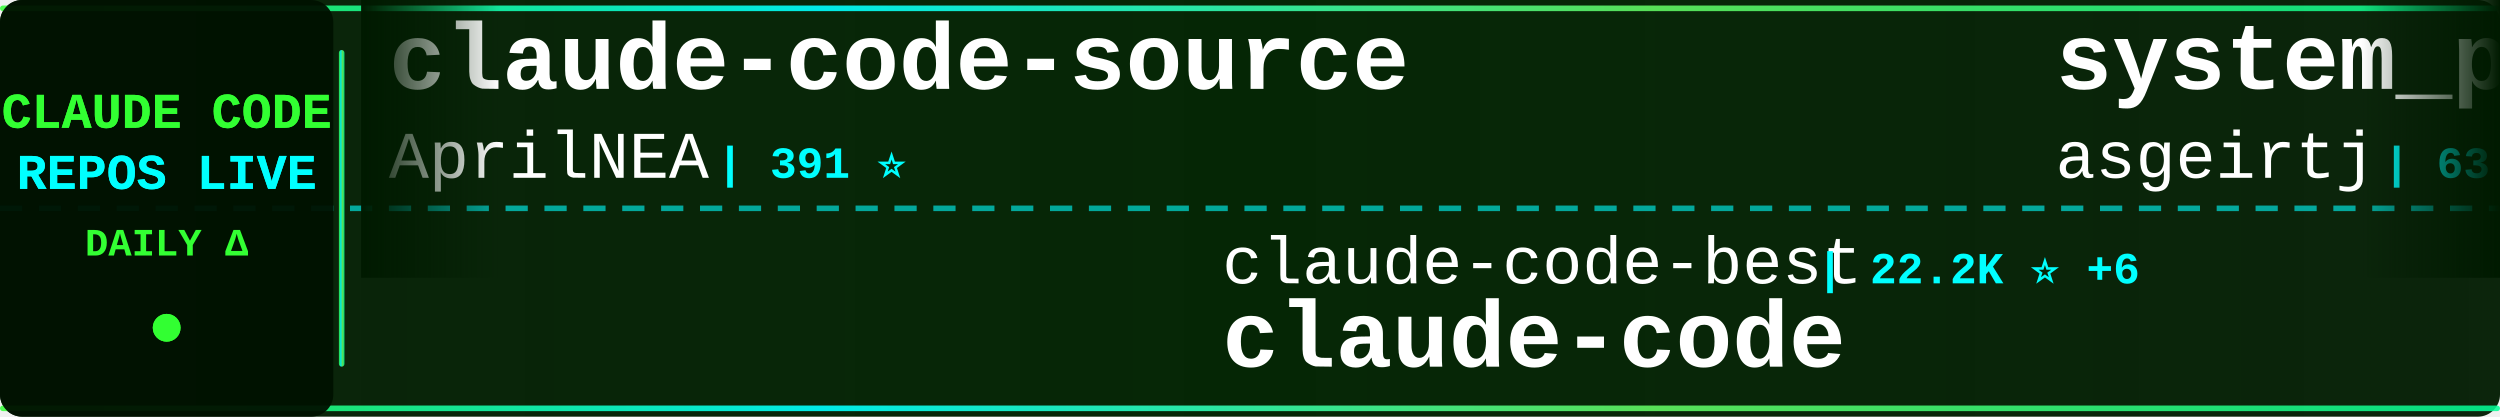
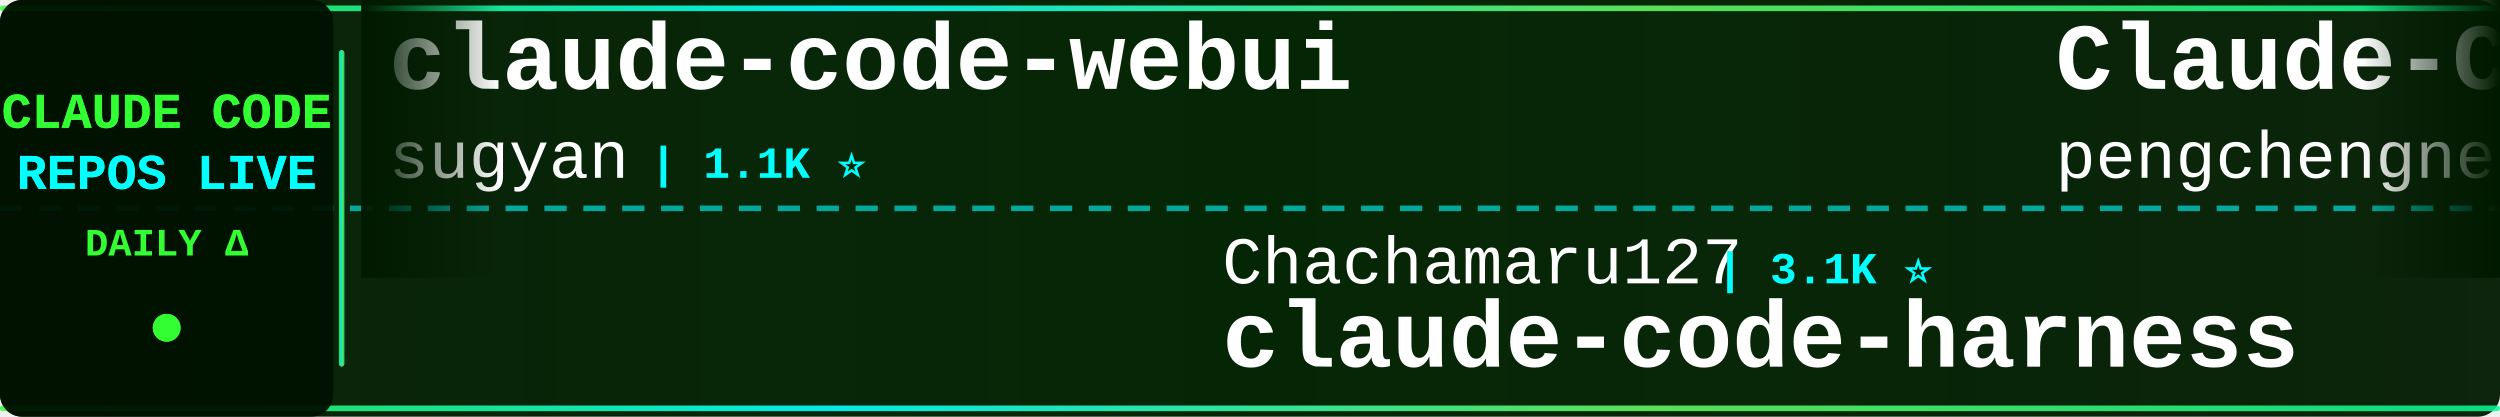
<svg xmlns="http://www.w3.org/2000/svg" width="900" height="150">
  <defs>
    <linearGradient id="tickerBg" x1="0%" y1="0%" x2="100%" y2="0%">
      <stop offset="0%" style="stop-color:#001a00;stop-opacity:0.95" />
      <stop offset="50%" style="stop-color:#002200;stop-opacity:0.98" />
      <stop offset="100%" style="stop-color:#001a00;stop-opacity:0.95" />
    </linearGradient>
    <linearGradient id="borderGrad" x1="0%" y1="0%" x2="100%" y2="0%">
      <stop offset="0%" style="stop-color:#33ff33;stop-opacity:0.85">
        <animate attributeName="stop-opacity" values="0.85;1;0.85" dur="2s" repeatCount="indefinite" />
      </stop>
      <stop offset="33%" style="stop-color:#00ffff;stop-opacity:0.9">
        <animate attributeName="stop-opacity" values="0.9;1;0.9" dur="2.2s" repeatCount="indefinite" />
      </stop>
      <stop offset="66%" style="stop-color:#66ff66;stop-opacity:0.85">
        <animate attributeName="stop-opacity" values="0.85;1;0.85" dur="1.8s" repeatCount="indefinite" />
      </stop>
      <stop offset="100%" style="stop-color:#00ff99;stop-opacity:0.85">
        <animate attributeName="stop-opacity" values="0.85;1;0.85" dur="2s" repeatCount="indefinite" />
      </stop>
    </linearGradient>
    <filter id="textGlow">
      <feGaussianBlur stdDeviation="0.1" result="coloredBlur" />
      <feMerge>
        <feMergeNode in="coloredBlur" />
        <feMergeNode in="SourceGraphic" />
      </feMerge>
    </filter>
    <filter id="metricGlow">
      <feGaussianBlur stdDeviation="0.2" result="coloredBlur" />
      <feMerge>
        <feMergeNode in="coloredBlur" />
        <feMergeNode in="SourceGraphic" />
      </feMerge>
    </filter>
    <linearGradient id="leftFade" x1="0%" y1="0%" x2="100%" y2="0%">
      <stop offset="0%" style="stop-color:#001a00;stop-opacity:1" />
      <stop offset="100%" style="stop-color:#001a00;stop-opacity:0" />
    </linearGradient>
    <linearGradient id="rightFade" x1="0%" y1="0%" x2="100%" y2="0%">
      <stop offset="0%" style="stop-color:#001a00;stop-opacity:0" />
      <stop offset="100%" style="stop-color:#001a00;stop-opacity:1" />
    </linearGradient>
  </defs>
  <rect width="900" height="150" fill="url(#tickerBg)" rx="8" />
  <rect x="0" y="2" width="900" height="2" fill="url(#borderGrad)" rx="1" />
  <rect x="0" y="146" width="900" height="2" fill="url(#borderGrad)" rx="1" />
  <line x1="0" y1="75" x2="900" y2="75" stroke="#00ffff" stroke-width="2" stroke-dasharray="8 6" opacity="0.6" />
  <rect x="0" y="0" width="120" height="150" fill="#001100" opacity="0.95" rx="8" />
  <text x="60" y="46" font-family="'Courier New', monospace" font-size="18" font-weight="bold" fill="#33ff33" text-anchor="middle" filter="url(#textGlow)">
    CLAUDE CODE
  </text>
  <text x="60" y="68" font-family="'Courier New', monospace" font-size="18" font-weight="bold" fill="#00ffff" text-anchor="middle" filter="url(#textGlow)">
    REPOS LIVE
  </text>
  <text x="60" y="92" font-family="'Courier New', monospace" font-size="14" font-weight="bold" fill="#33ff33" text-anchor="middle">
    DAILY Δ
  </text>
  <circle cx="60" cy="118" r="5" fill="#33ff33" filter="url(#metricGlow)">
    <animate attributeName="r" values="4;6;4" dur="1.5s" repeatCount="indefinite" />
    <animate attributeName="opacity" values="0.6;1;0.6" dur="1.5s" repeatCount="indefinite" />
  </circle>
  <rect x="122" y="18" width="2" height="114" fill="url(#borderGrad)" rx="1" />
  <clipPath id="tickerClip">
    <rect x="130" y="0" width="770" height="150" />
  </clipPath>
  <g clip-path="url(#tickerClip)">
    <g id="tickerItems">
      <animateTransform attributeName="transform" attributeType="XML" type="translate" from="0 0" to="-3000 0" dur="54s" repeatCount="indefinite" />
      <g transform="translate(0, 0)">
-         <text x="140" y="32" font-family="'Courier New', monospace" font-size="34" font-weight="bold" fill="#ffffff">claude-code-source</text>
-         <text x="140" y="64" font-family="'Courier New', monospace" font-size="24" font-weight="normal" fill="#ffffff" opacity="1.0">AprilNEA</text>
-         <text x="258" y="64" font-family="'Courier New', monospace" font-size="16" font-weight="bold" fill="#00ffff"> | 391 ⭐</text>
+         <text x="140" y="32" font-family="'Courier New', monospace" font-size="34" font-weight="bold" fill="#ffffff">claude-code-webui</text>
+         <text x="140" y="64" font-family="'Courier New', monospace" font-size="24" font-weight="normal" fill="#ffffff" opacity="1.0">sugyan</text>
+         <text x="234" y="64" font-family="'Courier New', monospace" font-size="16" font-weight="bold" fill="#00ffff"> | 1.1K ⭐</text>
      </g>
      <g transform="translate(300, 0)">
-         <text x="140" y="102" font-family="'Courier New', monospace" font-size="24" font-weight="normal" fill="#ffffff" opacity="1.0">claude-code-best</text>
-         <text x="354" y="102" font-family="'Courier New', monospace" font-size="16" font-weight="bold" fill="#00ffff"> | 22.2K ⭐ +6</text>
+         <text x="140" y="102" font-family="'Courier New', monospace" font-size="24" font-weight="normal" fill="#ffffff" opacity="1.0">Chachamaru127</text>
+         <text x="318" y="102" font-family="'Courier New', monospace" font-size="16" font-weight="bold" fill="#00ffff"> | 3.1K ⭐</text>
+         <text x="140" y="132" font-family="'Courier New', monospace" font-size="34" font-weight="bold" fill="#ffffff">claude-code-harness</text>
+       </g>
+       <g transform="translate(600, 0)">
+         <text x="140" y="32" font-family="'Courier New', monospace" font-size="34" font-weight="bold" fill="#ffffff">Claude-Code</text>
+         <text x="140" y="64" font-family="'Courier New', monospace" font-size="24" font-weight="normal" fill="#ffffff" opacity="1.0">pengchengneo</text>
+         <text x="306" y="64" font-family="'Courier New', monospace" font-size="16" font-weight="bold" fill="#00ffff"> | 1.8K ⭐ +1</text>
+       </g>
+       <g transform="translate(900, 0)">
+         <text x="140" y="102" font-family="'Courier New', monospace" font-size="24" font-weight="normal" fill="#ffffff" opacity="1.0">jarmuine</text>
+         <text x="258" y="102" font-family="'Courier New', monospace" font-size="16" font-weight="bold" fill="#00ffff"> | 2.3K ⭐ +2</text>
        <text x="140" y="132" font-family="'Courier New', monospace" font-size="34" font-weight="bold" fill="#ffffff">claude-code</text>
      </g>
-       <g transform="translate(600, 0)">
-         <text x="140" y="32" font-family="'Courier New', monospace" font-size="34" font-weight="bold" fill="#ffffff">system_prompts_leaks</text>
-         <text x="140" y="64" font-family="'Courier New', monospace" font-size="24" font-weight="normal" fill="#ffffff" opacity="1.0">asgeirtj</text>
-         <text x="258" y="64" font-family="'Courier New', monospace" font-size="16" font-weight="bold" fill="#00ffff"> | 63.7K ⭐ +29</text>
-       </g>
-       <g transform="translate(900, 0)">
-         <text x="140" y="102" font-family="'Courier New', monospace" font-size="24" font-weight="normal" fill="#ffffff" opacity="1.0">ChinaSiro</text>
-         <text x="270" y="102" font-family="'Courier New', monospace" font-size="16" font-weight="bold" fill="#00ffff"> | 9.6K ⭐ +2</text>
-         <text x="140" y="132" font-family="'Courier New', monospace" font-size="34" font-weight="bold" fill="#ffffff">claude-code-sourcemap</text>
-       </g>
      <g transform="translate(1200, 0)">
-         <text x="140" y="32" font-family="'Courier New', monospace" font-size="34" font-weight="bold" fill="#ffffff">free-claude-code</text>
-         <text x="140" y="64" font-family="'Courier New', monospace" font-size="24" font-weight="normal" fill="#ffffff" opacity="1.0">Alishahryar1</text>
-         <text x="306" y="64" font-family="'Courier New', monospace" font-size="16" font-weight="bold" fill="#00ffff"> | 50.6K ⭐ +233</text>
+         <text x="140" y="32" font-family="'Courier New', monospace" font-size="34" font-weight="bold" fill="#ffffff">claude-code</text>
+         <text x="140" y="64" font-family="'Courier New', monospace" font-size="24" font-weight="normal" fill="#ffffff" opacity="1.0">freestylefly</text>
+         <text x="306" y="64" font-family="'Courier New', monospace" font-size="16" font-weight="bold" fill="#00ffff"> | 129 ⭐</text>
      </g>
      <g transform="translate(1500, 0)">
-         <text x="140" y="102" font-family="'Courier New', monospace" font-size="24" font-weight="normal" fill="#ffffff" opacity="1.0">anthropics</text>
-         <text x="282" y="102" font-family="'Courier New', monospace" font-size="16" font-weight="bold" fill="#00ffff"> | 143.1K ⭐ +41</text>
+         <text x="140" y="102" font-family="'Courier New', monospace" font-size="24" font-weight="normal" fill="#ffffff" opacity="1.0">VineeTagarwaL-code</text>
+         <text x="378" y="102" font-family="'Courier New', monospace" font-size="16" font-weight="bold" fill="#00ffff"> | 274 ⭐</text>
        <text x="140" y="132" font-family="'Courier New', monospace" font-size="34" font-weight="bold" fill="#ffffff">claude-code</text>
      </g>
      <g transform="translate(1800, 0)">
-         <text x="140" y="32" font-family="'Courier New', monospace" font-size="34" font-weight="bold" fill="#ffffff">claude-code-from-source</text>
-         <text x="140" y="64" font-family="'Courier New', monospace" font-size="24" font-weight="normal" fill="#ffffff" opacity="1.0">alejandrobalderas</text>
-         <text x="366" y="64" font-family="'Courier New', monospace" font-size="16" font-weight="bold" fill="#00ffff"> | 2.8K ⭐</text>
+         <text x="140" y="32" font-family="'Courier New', monospace" font-size="34" font-weight="bold" fill="#ffffff">claude-code</text>
+         <text x="140" y="64" font-family="'Courier New', monospace" font-size="24" font-weight="normal" fill="#ffffff" opacity="1.0">tanbiralam</text>
+         <text x="282" y="64" font-family="'Courier New', monospace" font-size="16" font-weight="bold" fill="#00ffff"> | 2.2K ⭐ +4</text>
      </g>
      <g transform="translate(2100, 0)">
-         <text x="140" y="102" font-family="'Courier New', monospace" font-size="24" font-weight="normal" fill="#ffffff" opacity="1.0">SeemSeam</text>
-         <text x="258" y="102" font-family="'Courier New', monospace" font-size="16" font-weight="bold" fill="#00ffff"> | 3.5K ⭐ +1</text>
-         <text x="140" y="132" font-family="'Courier New', monospace" font-size="34" font-weight="bold" fill="#ffffff">claude_codex_bridge</text>
+         <text x="140" y="102" font-family="'Courier New', monospace" font-size="24" font-weight="normal" fill="#ffffff" opacity="1.0">anthropics</text>
+         <text x="282" y="102" font-family="'Courier New', monospace" font-size="16" font-weight="bold" fill="#00ffff"> | 172.0K ⭐ +67</text>
+         <text x="140" y="132" font-family="'Courier New', monospace" font-size="34" font-weight="bold" fill="#ffffff">skills</text>
      </g>
      <g transform="translate(2400, 0)">
-         <text x="140" y="32" font-family="'Courier New', monospace" font-size="34" font-weight="bold" fill="#ffffff">andrej-karpathy-skills</text>
-         <text x="140" y="64" font-family="'Courier New', monospace" font-size="24" font-weight="normal" fill="#ffffff" opacity="1.0">multica-ai</text>
-         <text x="282" y="64" font-family="'Courier New', monospace" font-size="16" font-weight="bold" fill="#00ffff"> | 207.9K ⭐ +136</text>
+         <text x="140" y="32" font-family="'Courier New', monospace" font-size="34" font-weight="bold" fill="#ffffff">claude-code-templates</text>
+         <text x="140" y="64" font-family="'Courier New', monospace" font-size="24" font-weight="normal" fill="#ffffff" opacity="1.0">davila7</text>
+         <text x="246" y="64" font-family="'Courier New', monospace" font-size="16" font-weight="bold" fill="#00ffff"> | 30.4K ⭐ +4</text>
      </g>
      <g transform="translate(2700, 0)">
-         <text x="140" y="102" font-family="'Courier New', monospace" font-size="24" font-weight="normal" fill="#ffffff" opacity="1.0">VoltAgent</text>
-         <text x="270" y="102" font-family="'Courier New', monospace" font-size="16" font-weight="bold" fill="#00ffff"> | 24.7K ⭐ +6</text>
-         <text x="140" y="132" font-family="'Courier New', monospace" font-size="34" font-weight="bold" fill="#ffffff">awesome-claude-code-suba...</text>
+         <text x="140" y="102" font-family="'Courier New', monospace" font-size="24" font-weight="normal" fill="#ffffff" opacity="1.0">daymade</text>
+         <text x="246" y="102" font-family="'Courier New', monospace" font-size="16" font-weight="bold" fill="#00ffff"> | 1.4K ⭐</text>
+         <text x="140" y="132" font-family="'Courier New', monospace" font-size="34" font-weight="bold" fill="#ffffff">claude-code-skills</text>
      </g>
      <g transform="translate(3000, 0)">
-         <text x="140" y="32" font-family="'Courier New', monospace" font-size="34" font-weight="bold" fill="#ffffff">claude-code-source</text>
-         <text x="140" y="64" font-family="'Courier New', monospace" font-size="24" font-weight="normal" fill="#ffffff" opacity="1.0">AprilNEA</text>
-         <text x="258" y="64" font-family="'Courier New', monospace" font-size="16" font-weight="bold" fill="#00ffff"> | 391 ⭐</text>
+         <text x="140" y="32" font-family="'Courier New', monospace" font-size="34" font-weight="bold" fill="#ffffff">claude-code-webui</text>
+         <text x="140" y="64" font-family="'Courier New', monospace" font-size="24" font-weight="normal" fill="#ffffff" opacity="1.0">sugyan</text>
+         <text x="234" y="64" font-family="'Courier New', monospace" font-size="16" font-weight="bold" fill="#00ffff"> | 1.1K ⭐</text>
      </g>
      <g transform="translate(3300, 0)">
-         <text x="140" y="102" font-family="'Courier New', monospace" font-size="24" font-weight="normal" fill="#ffffff" opacity="1.0">claude-code-best</text>
-         <text x="354" y="102" font-family="'Courier New', monospace" font-size="16" font-weight="bold" fill="#00ffff"> | 22.2K ⭐ +6</text>
-         <text x="140" y="132" font-family="'Courier New', monospace" font-size="34" font-weight="bold" fill="#ffffff">claude-code</text>
+         <text x="140" y="102" font-family="'Courier New', monospace" font-size="24" font-weight="normal" fill="#ffffff" opacity="1.0">Chachamaru127</text>
+         <text x="318" y="102" font-family="'Courier New', monospace" font-size="16" font-weight="bold" fill="#00ffff"> | 3.1K ⭐</text>
+         <text x="140" y="132" font-family="'Courier New', monospace" font-size="34" font-weight="bold" fill="#ffffff">claude-code-harness</text>
      </g>
      <g transform="translate(3600, 0)">
-         <text x="140" y="32" font-family="'Courier New', monospace" font-size="34" font-weight="bold" fill="#ffffff">system_prompts_leaks</text>
-         <text x="140" y="64" font-family="'Courier New', monospace" font-size="24" font-weight="normal" fill="#ffffff" opacity="1.0">asgeirtj</text>
-         <text x="258" y="64" font-family="'Courier New', monospace" font-size="16" font-weight="bold" fill="#00ffff"> | 63.7K ⭐ +29</text>
+         <text x="140" y="32" font-family="'Courier New', monospace" font-size="34" font-weight="bold" fill="#ffffff">Claude-Code</text>
+         <text x="140" y="64" font-family="'Courier New', monospace" font-size="24" font-weight="normal" fill="#ffffff" opacity="1.0">pengchengneo</text>
+         <text x="306" y="64" font-family="'Courier New', monospace" font-size="16" font-weight="bold" fill="#00ffff"> | 1.8K ⭐ +1</text>
      </g>
      <g transform="translate(3900, 0)">
-         <text x="140" y="102" font-family="'Courier New', monospace" font-size="24" font-weight="normal" fill="#ffffff" opacity="1.0">ChinaSiro</text>
-         <text x="270" y="102" font-family="'Courier New', monospace" font-size="16" font-weight="bold" fill="#00ffff"> | 9.6K ⭐ +2</text>
-         <text x="140" y="132" font-family="'Courier New', monospace" font-size="34" font-weight="bold" fill="#ffffff">claude-code-sourcemap</text>
+         <text x="140" y="102" font-family="'Courier New', monospace" font-size="24" font-weight="normal" fill="#ffffff" opacity="1.0">jarmuine</text>
+         <text x="258" y="102" font-family="'Courier New', monospace" font-size="16" font-weight="bold" fill="#00ffff"> | 2.3K ⭐ +2</text>
+         <text x="140" y="132" font-family="'Courier New', monospace" font-size="34" font-weight="bold" fill="#ffffff">claude-code</text>
      </g>
    </g>
  </g>
  <rect x="130" y="0" width="50" height="100" fill="url(#leftFade)" />
  <rect x="850" y="0" width="50" height="100" fill="url(#rightFade)" />
</svg>
